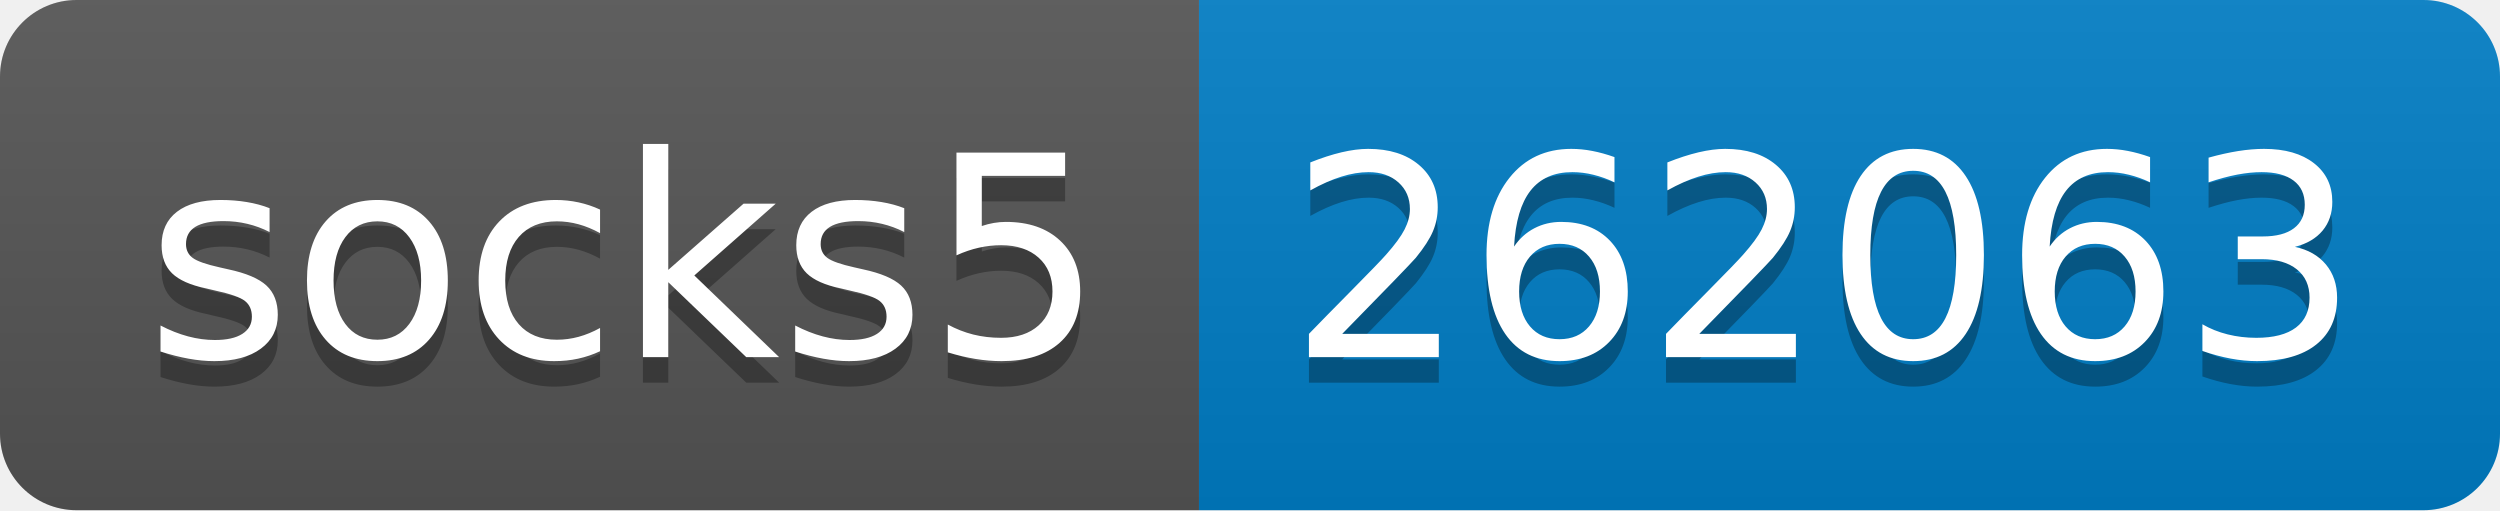
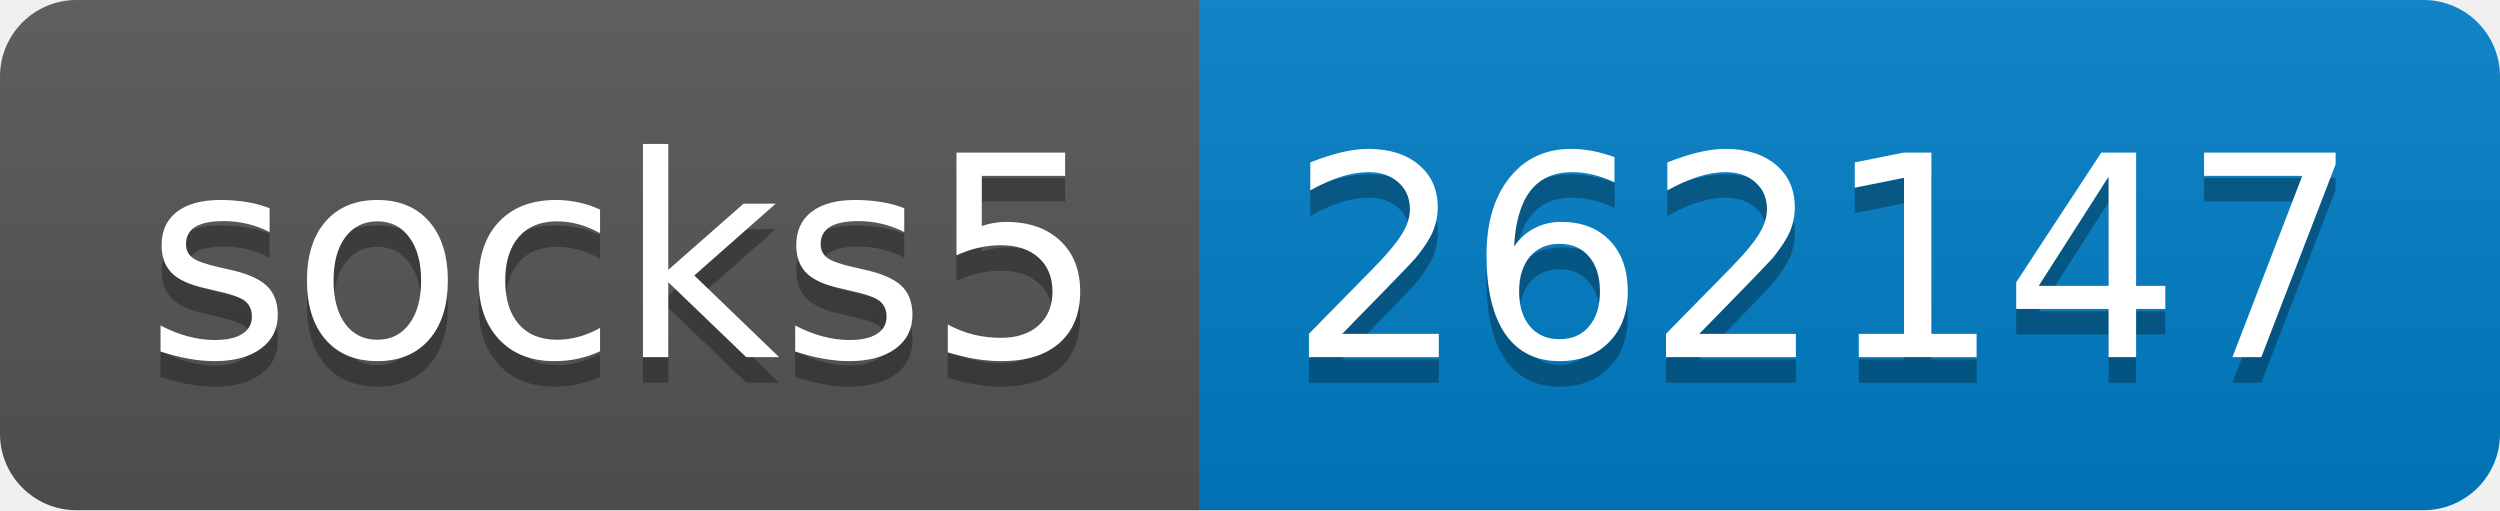
- <svg xmlns="http://www.w3.org/2000/svg" width="98" height="20" role="img" aria-label="socks5: 262063">
+ <svg xmlns="http://www.w3.org/2000/svg" width="98" height="20" role="img" aria-label="socks5: 262147">
  <linearGradient id="s" x2="0" y2="100%">
    <stop offset="0" stop-color="#bbb" stop-opacity=".1" />
    <stop offset="1" stop-opacity=".1" />
  </linearGradient>
  <clipPath id="r">
    <rect width="98" height="20" rx="3" fill="#fff" />
  </clipPath>
  <g clip-path="url(#r)">
    <rect width="47" height="20" fill="#555" />
    <rect x="47" width="51" height="20" fill="#007ec6" />
    <rect width="98" height="20" fill="url(#s)" />
  </g>
  <g fill="#fff" text-anchor="middle" font-family="Verdana,Geneva,DejaVu Sans,sans-serif" text-rendering="geometricPrecision" font-size="110">
    <text aria-hidden="true" x="245" y="150" fill="#010101" fill-opacity=".3" transform="scale(.1)" textLength="370">socks5</text>
    <text x="245" y="140" transform="scale(.1)" fill="#fff" textLength="370">socks5</text>
-     <text aria-hidden="true" x="715" y="150" fill="#010101" fill-opacity=".3" transform="scale(.1)" textLength="410">262063</text>
-     <text x="715" y="140" transform="scale(.1)" fill="#fff" textLength="410">262063</text>
+     <text aria-hidden="true" x="715" y="150" fill="#010101" fill-opacity=".3" transform="scale(.1)" textLength="410">262147</text>
+     <text x="715" y="140" transform="scale(.1)" fill="#fff" textLength="410">262147</text>
  </g>
</svg>
